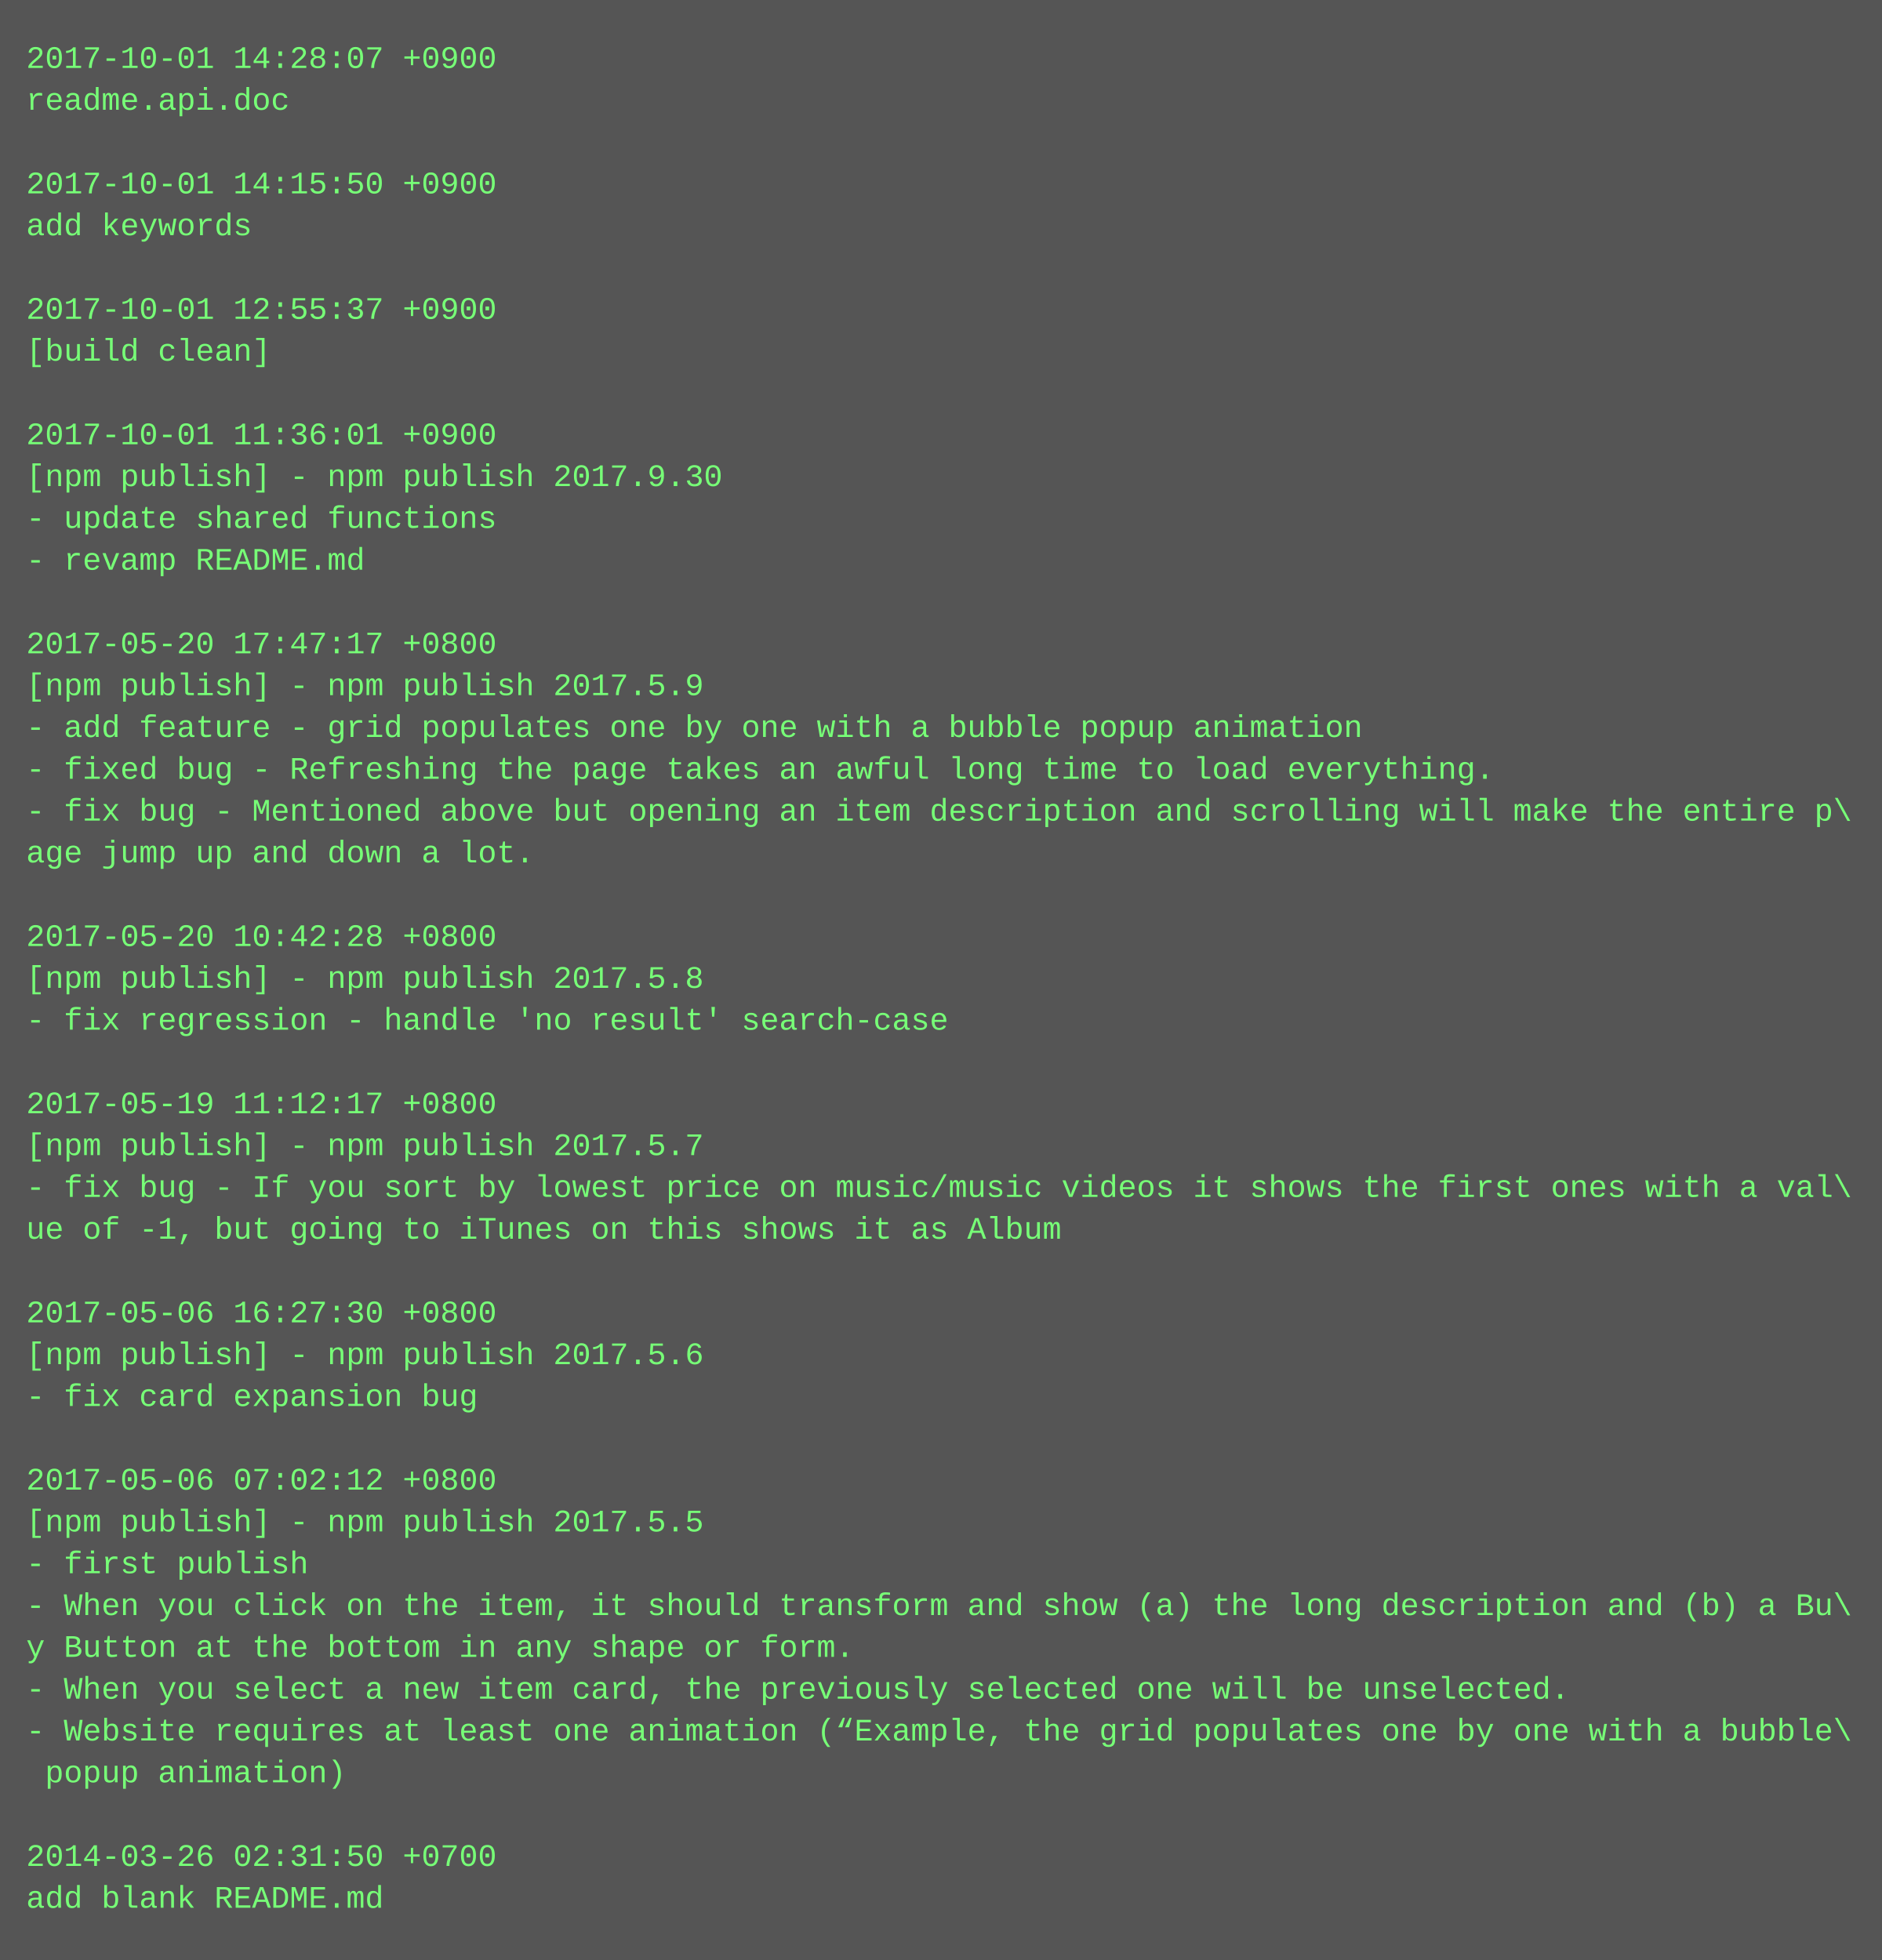
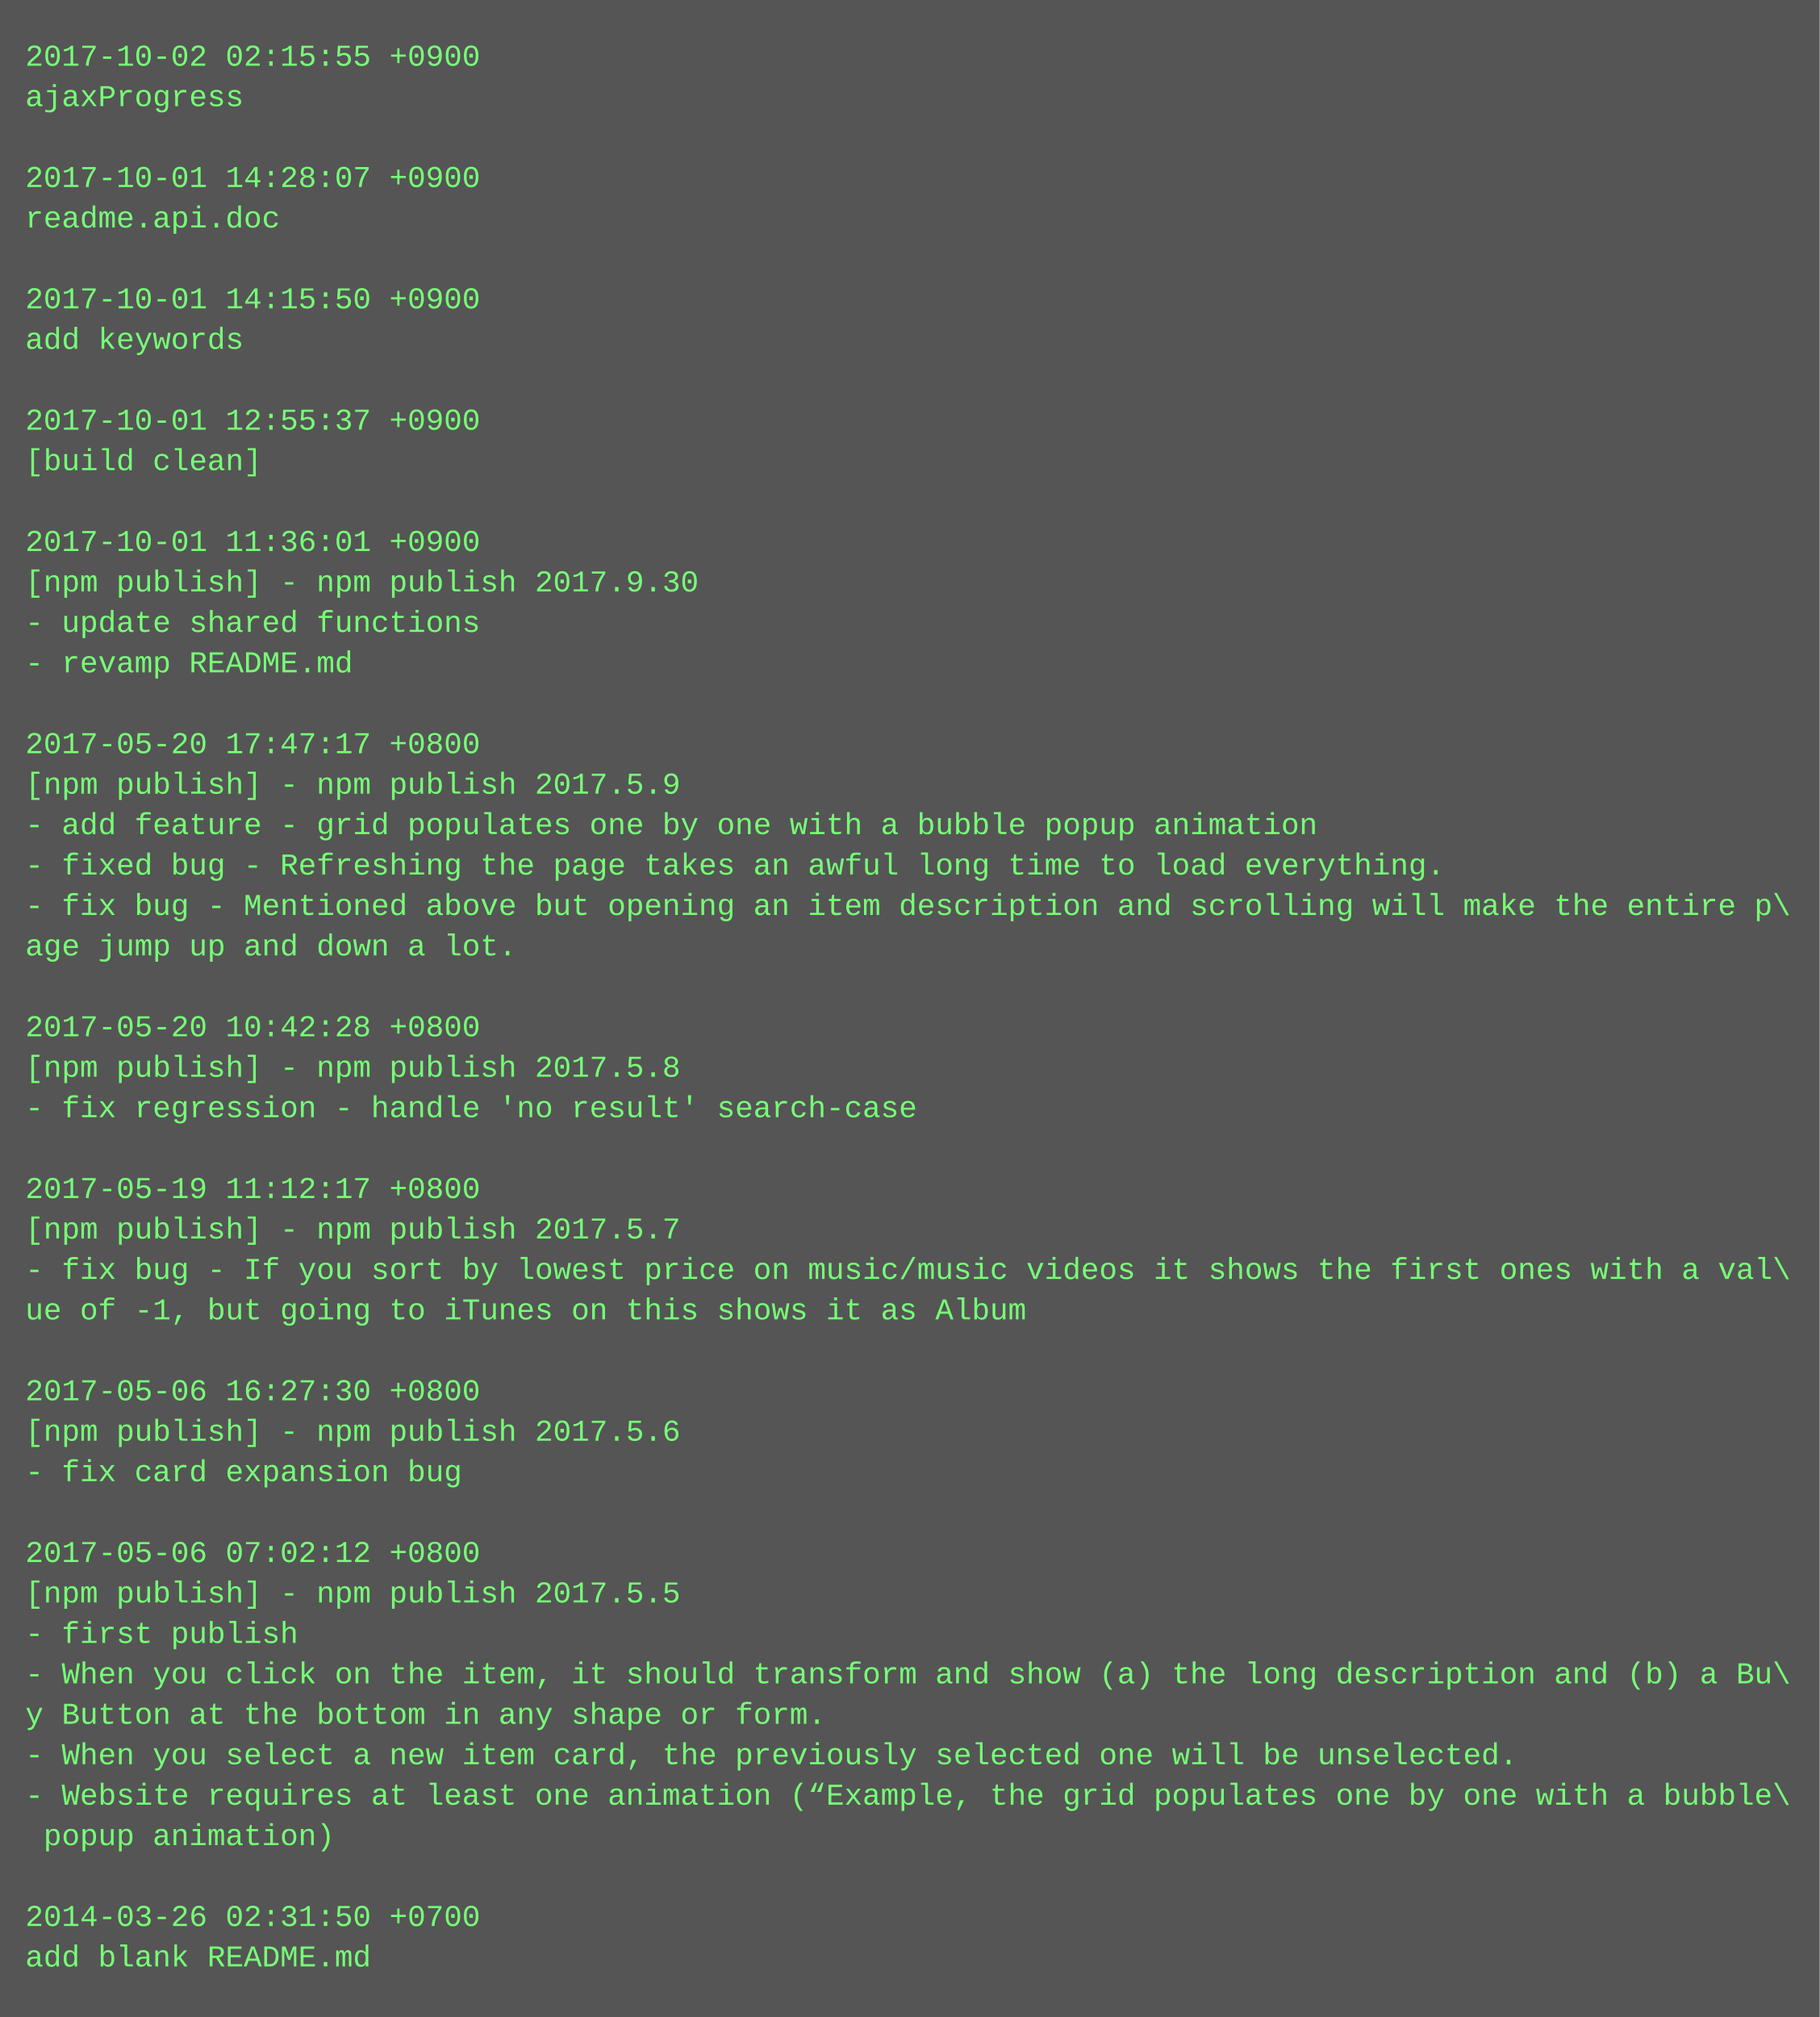
- <svg xmlns="http://www.w3.org/2000/svg" height="750" width="720">
-   <rect height="750" fill="#555" width="720" />
+ <svg xmlns="http://www.w3.org/2000/svg" height="798" width="720">
+   <rect height="798" fill="#555" width="720" />
  <text fill="#7f7" font-family="Courier New" font-size="12" xml:space="preserve">
-     <tspan x="10" y="26">2017-10-01 14:28:07 +0900</tspan>
-     <tspan x="10" y="42">readme.api.doc</tspan>
+     <tspan x="10" y="26">2017-10-02 02:15:55 +0900</tspan>
+     <tspan x="10" y="42">ajaxProgress</tspan>
    <tspan x="10" y="58" />
-     <tspan x="10" y="74">2017-10-01 14:15:50 +0900</tspan>
-     <tspan x="10" y="90">add keywords</tspan>
+     <tspan x="10" y="74">2017-10-01 14:28:07 +0900</tspan>
+     <tspan x="10" y="90">readme.api.doc</tspan>
    <tspan x="10" y="106" />
-     <tspan x="10" y="122">2017-10-01 12:55:37 +0900</tspan>
-     <tspan x="10" y="138">[build clean]</tspan>
+     <tspan x="10" y="122">2017-10-01 14:15:50 +0900</tspan>
+     <tspan x="10" y="138">add keywords</tspan>
    <tspan x="10" y="154" />
-     <tspan x="10" y="170">2017-10-01 11:36:01 +0900</tspan>
-     <tspan x="10" y="186">[npm publish] - npm publish 2017.9.30</tspan>
-     <tspan x="10" y="202">- update shared functions</tspan>
-     <tspan x="10" y="218">- revamp README.md</tspan>
-     <tspan x="10" y="234" />
-     <tspan x="10" y="250">2017-05-20 17:47:17 +0800</tspan>
-     <tspan x="10" y="266">[npm publish] - npm publish 2017.5.9</tspan>
-     <tspan x="10" y="282">- add feature - grid populates one by one with a bubble popup animation</tspan>
-     <tspan x="10" y="298">- fixed bug - Refreshing the page takes an awful long time to load everything.</tspan>
-     <tspan x="10" y="314">- fix bug - Mentioned above but opening an item description and scrolling will make the entire p\</tspan>
-     <tspan x="10" y="330">age jump up and down a lot.</tspan>
-     <tspan x="10" y="346" />
-     <tspan x="10" y="362">2017-05-20 10:42:28 +0800</tspan>
-     <tspan x="10" y="378">[npm publish] - npm publish 2017.5.8</tspan>
-     <tspan x="10" y="394">- fix regression - handle 'no result' search-case</tspan>
-     <tspan x="10" y="410" />
-     <tspan x="10" y="426">2017-05-19 11:12:17 +0800</tspan>
-     <tspan x="10" y="442">[npm publish] - npm publish 2017.5.7</tspan>
-     <tspan x="10" y="458">- fix bug - If you sort by lowest price on music/music videos it shows the first ones with a val\</tspan>
-     <tspan x="10" y="474">ue of -1, but going to iTunes on this shows it as Album</tspan>
-     <tspan x="10" y="490" />
-     <tspan x="10" y="506">2017-05-06 16:27:30 +0800</tspan>
-     <tspan x="10" y="522">[npm publish] - npm publish 2017.5.6</tspan>
-     <tspan x="10" y="538">- fix card expansion bug</tspan>
-     <tspan x="10" y="554" />
-     <tspan x="10" y="570">2017-05-06 07:02:12 +0800</tspan>
-     <tspan x="10" y="586">[npm publish] - npm publish 2017.5.5</tspan>
-     <tspan x="10" y="602">- first publish</tspan>
-     <tspan x="10" y="618">- When you click on the item, it should transform and show (a) the long description and (b) a Bu\</tspan>
-     <tspan x="10" y="634">y Button at the bottom in any shape or form.</tspan>
-     <tspan x="10" y="650">- When you select a new item card, the previously selected one will be unselected.</tspan>
-     <tspan x="10" y="666">- Website requires at least one animation (“Example, the grid populates one by one with a bubble\</tspan>
-     <tspan x="10" y="682"> popup animation)</tspan>
-     <tspan x="10" y="698" />
-     <tspan x="10" y="714">2014-03-26 02:31:50 +0700</tspan>
-     <tspan x="10" y="730">add blank README.md</tspan>
+     <tspan x="10" y="170">2017-10-01 12:55:37 +0900</tspan>
+     <tspan x="10" y="186">[build clean]</tspan>
+     <tspan x="10" y="202" />
+     <tspan x="10" y="218">2017-10-01 11:36:01 +0900</tspan>
+     <tspan x="10" y="234">[npm publish] - npm publish 2017.9.30</tspan>
+     <tspan x="10" y="250">- update shared functions</tspan>
+     <tspan x="10" y="266">- revamp README.md</tspan>
+     <tspan x="10" y="282" />
+     <tspan x="10" y="298">2017-05-20 17:47:17 +0800</tspan>
+     <tspan x="10" y="314">[npm publish] - npm publish 2017.5.9</tspan>
+     <tspan x="10" y="330">- add feature - grid populates one by one with a bubble popup animation</tspan>
+     <tspan x="10" y="346">- fixed bug - Refreshing the page takes an awful long time to load everything.</tspan>
+     <tspan x="10" y="362">- fix bug - Mentioned above but opening an item description and scrolling will make the entire p\</tspan>
+     <tspan x="10" y="378">age jump up and down a lot.</tspan>
+     <tspan x="10" y="394" />
+     <tspan x="10" y="410">2017-05-20 10:42:28 +0800</tspan>
+     <tspan x="10" y="426">[npm publish] - npm publish 2017.5.8</tspan>
+     <tspan x="10" y="442">- fix regression - handle 'no result' search-case</tspan>
+     <tspan x="10" y="458" />
+     <tspan x="10" y="474">2017-05-19 11:12:17 +0800</tspan>
+     <tspan x="10" y="490">[npm publish] - npm publish 2017.5.7</tspan>
+     <tspan x="10" y="506">- fix bug - If you sort by lowest price on music/music videos it shows the first ones with a val\</tspan>
+     <tspan x="10" y="522">ue of -1, but going to iTunes on this shows it as Album</tspan>
+     <tspan x="10" y="538" />
+     <tspan x="10" y="554">2017-05-06 16:27:30 +0800</tspan>
+     <tspan x="10" y="570">[npm publish] - npm publish 2017.5.6</tspan>
+     <tspan x="10" y="586">- fix card expansion bug</tspan>
+     <tspan x="10" y="602" />
+     <tspan x="10" y="618">2017-05-06 07:02:12 +0800</tspan>
+     <tspan x="10" y="634">[npm publish] - npm publish 2017.5.5</tspan>
+     <tspan x="10" y="650">- first publish</tspan>
+     <tspan x="10" y="666">- When you click on the item, it should transform and show (a) the long description and (b) a Bu\</tspan>
+     <tspan x="10" y="682">y Button at the bottom in any shape or form.</tspan>
+     <tspan x="10" y="698">- When you select a new item card, the previously selected one will be unselected.</tspan>
+     <tspan x="10" y="714">- Website requires at least one animation (“Example, the grid populates one by one with a bubble\</tspan>
+     <tspan x="10" y="730"> popup animation)</tspan>
+     <tspan x="10" y="746" />
+     <tspan x="10" y="762">2014-03-26 02:31:50 +0700</tspan>
+     <tspan x="10" y="778">add blank README.md</tspan>
  </text>
</svg>
